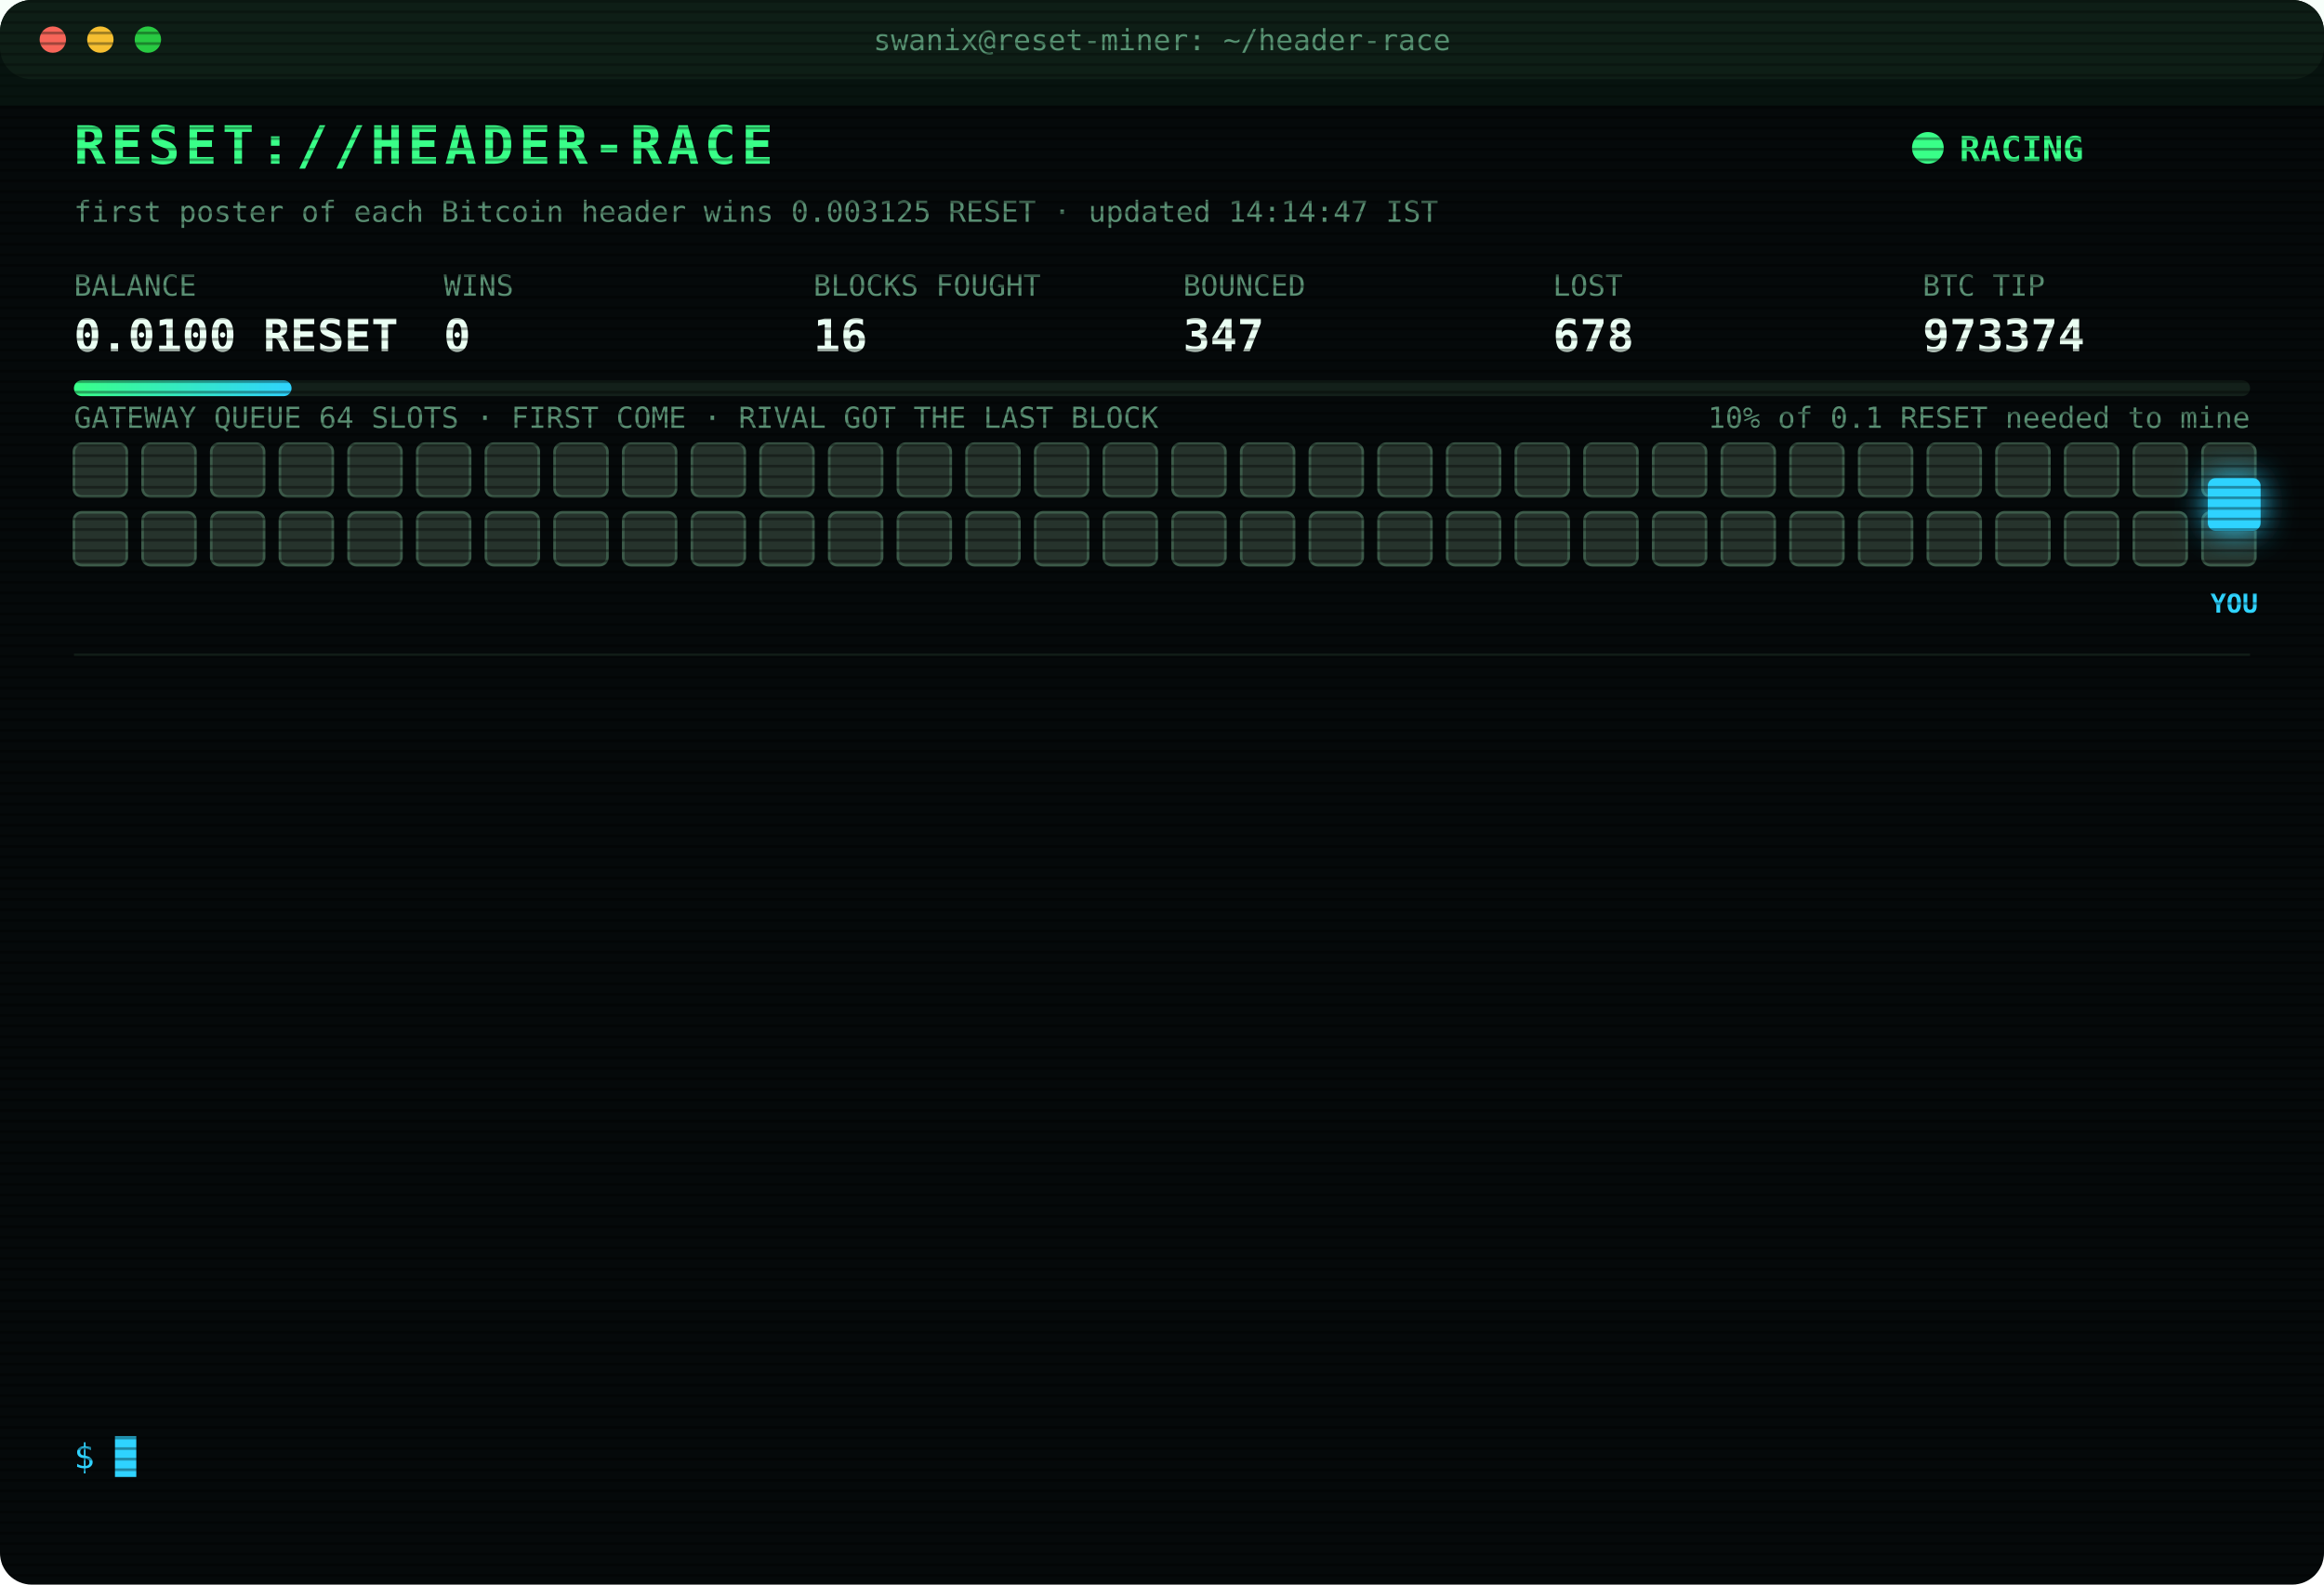
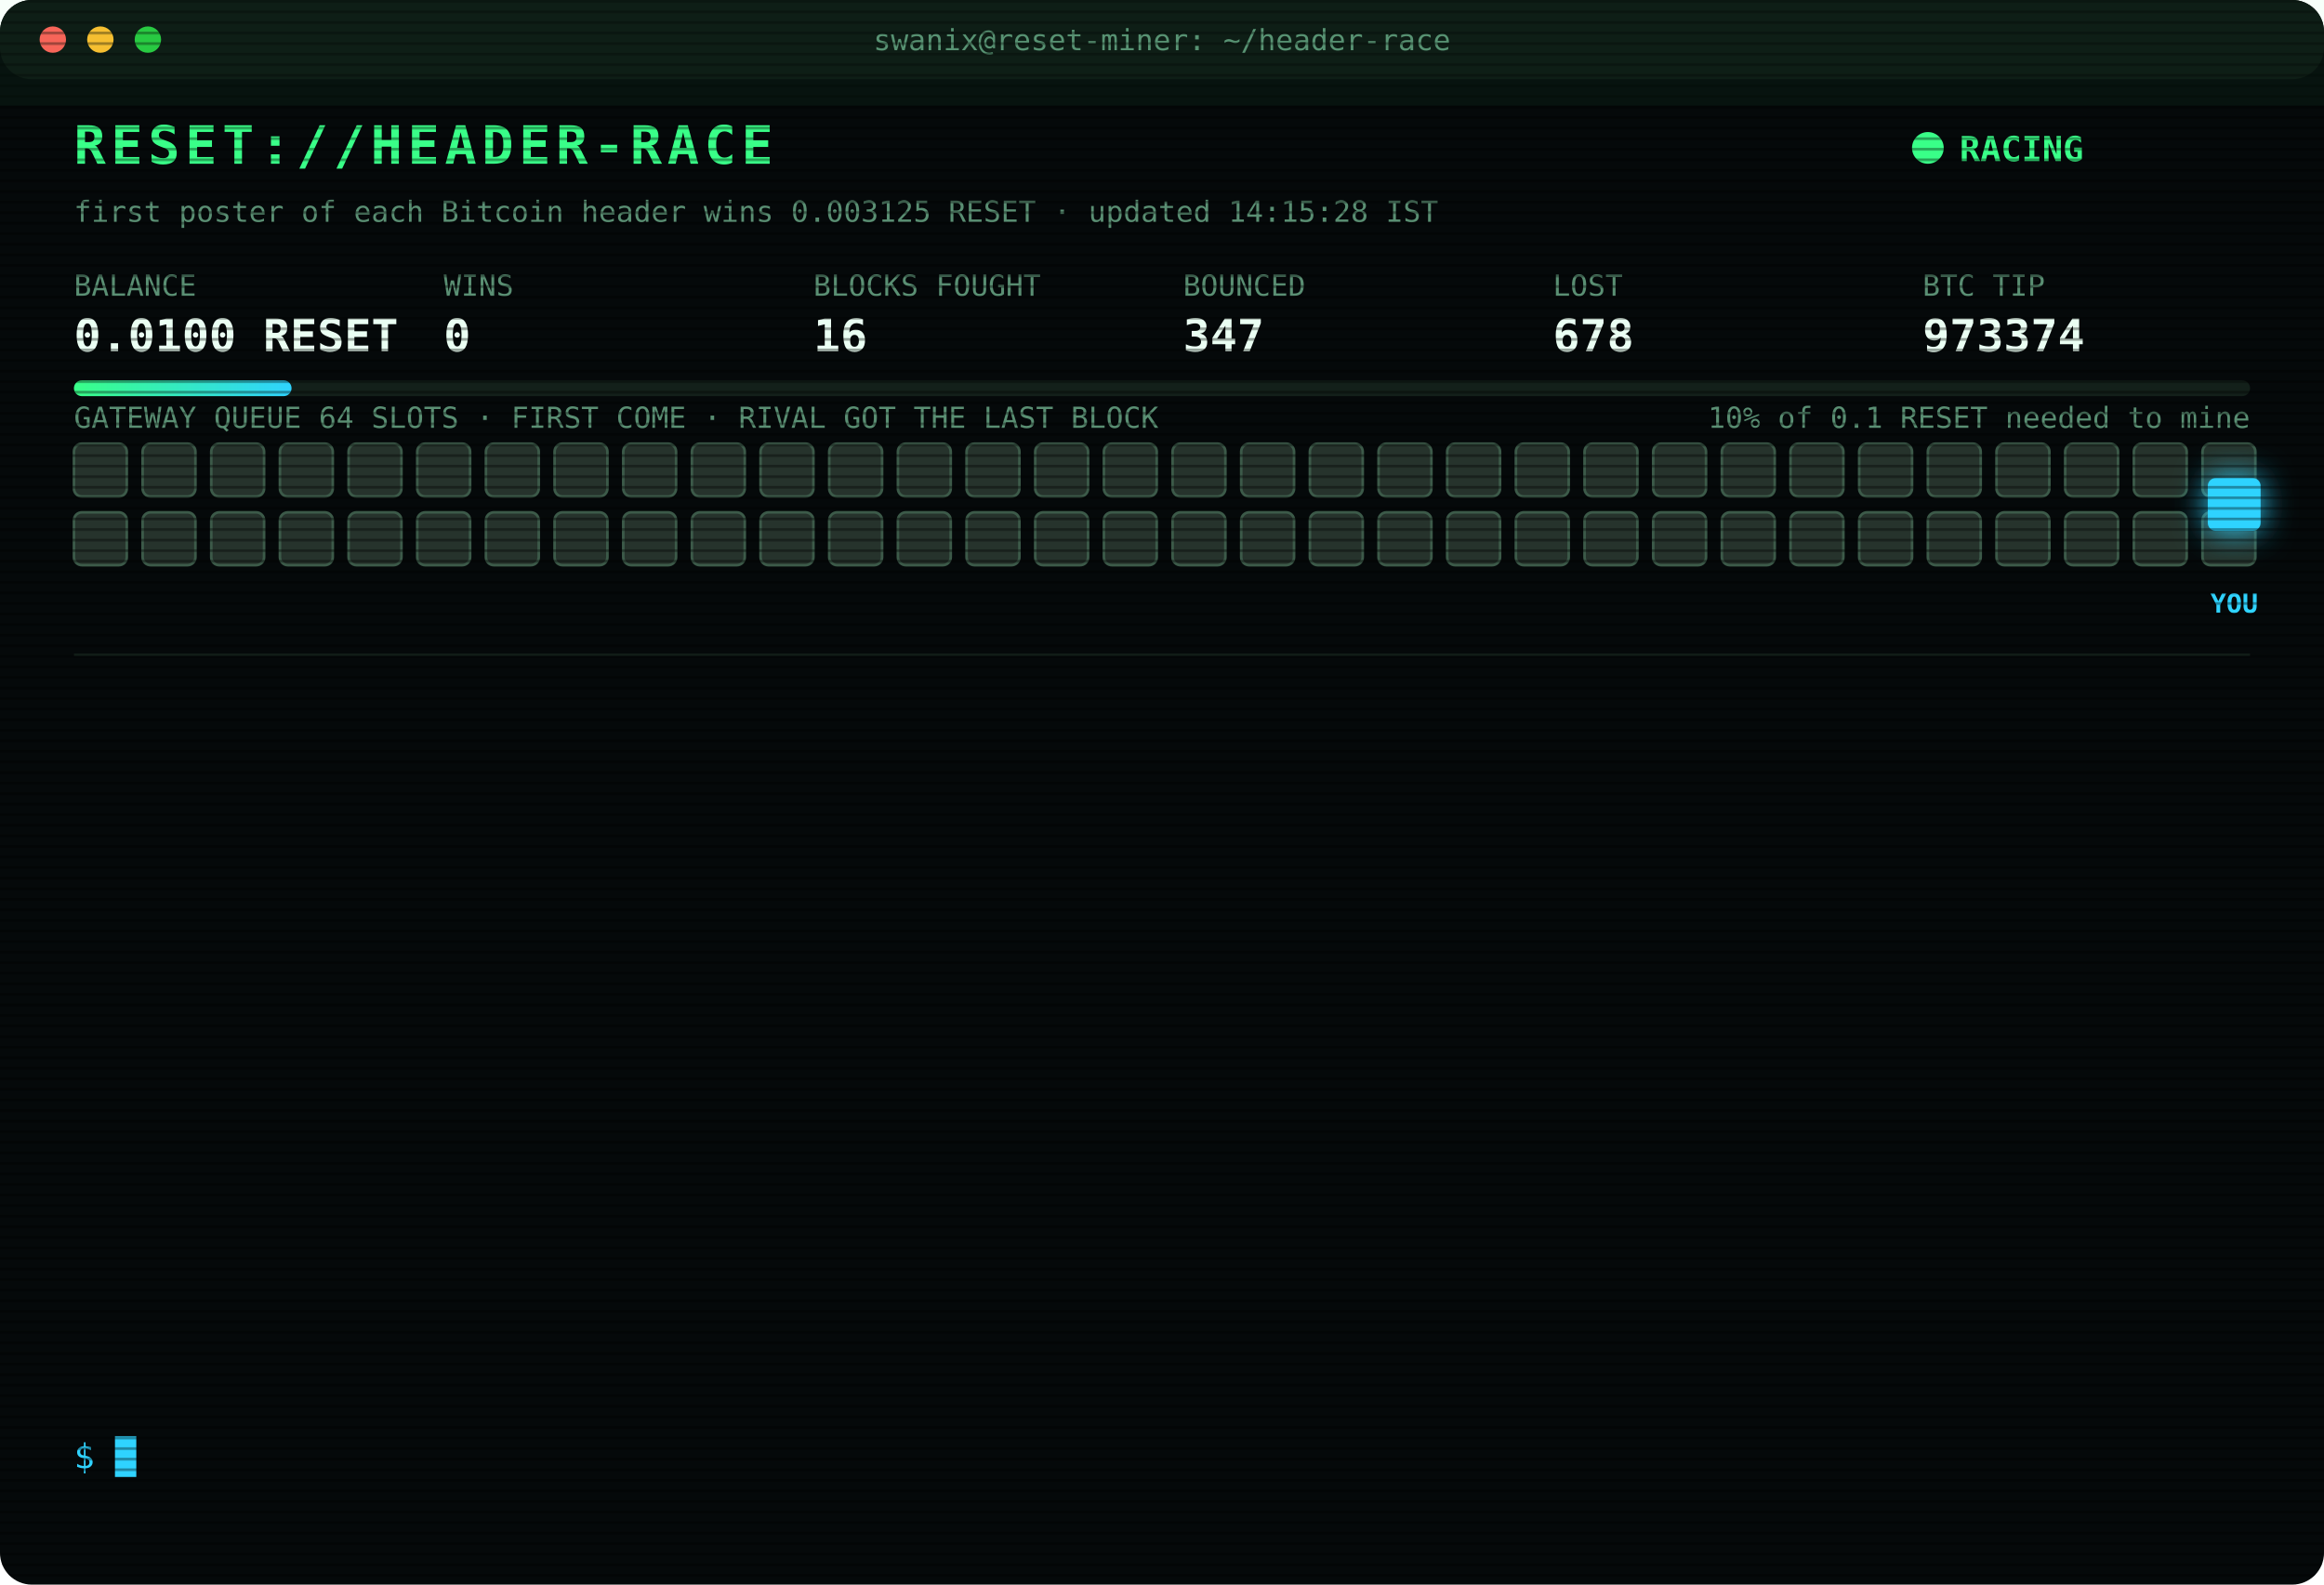
<svg xmlns="http://www.w3.org/2000/svg" width="880" height="600" viewBox="0 0 880 600" font-family="ui-monospace,SFMono-Regular,Menlo,Consolas,monospace">
  <style>
text{font-size:13px;fill:#7CFFB2}
.title{font-size:20px;font-weight:700;fill:#39FF88;letter-spacing:2px;animation:glitch 3s infinite steps(1)}
.sub{fill:#2fd3ff}.k{fill:#5a8f73;font-size:11px}.v{font-size:17px;font-weight:700;fill:#eafff3}
.ts{fill:#3f6b56}.boot{fill:#2fd3ff}.dim{fill:#5a8f73}.bad{fill:#ff4d6d}.warn{fill:#ffd23f}.mag{fill:#ff5cf0}.win{fill:#39FF88;font-weight:700}
.tag{font-size:10px;fill:#2fd3ff;font-weight:700}
.rival{fill:#26332c;stroke:#3c5a49;animation:jam 1.2s infinite alternate}
.idle{fill:#141c18;stroke:#22302a;animation:breathe 4s infinite}
.me{fill:#2fd3ff;filter:drop-shadow(0 0 6px #2fd3ff)}
.hover{animation:nudge 1.1s infinite ease-in-out}.bounce{animation:kick 1.4s infinite}
.ln{opacity:0;animation:in .4s forwards}
.cur{animation:blink 1s infinite steps(1)}
.scan{animation:scan 6s infinite linear}
.led{animation:blink 1.4s infinite}
@keyframes in{from{opacity:0;transform:translateX(-6px)}to{opacity:1;transform:none}}
@keyframes blink{50%{opacity:0}}
@keyframes jam{to{fill:#33463b}}
@keyframes breathe{50%{opacity:.4}}
@keyframes nudge{50%{transform:translateX(-10px)}}
@keyframes kick{0%,100%{transform:none}30%{transform:translateX(-14px)}55%{transform:translateX(10px) translateY(-6px)}}
@keyframes glitch{0%,92%{transform:none}93%{transform:translateX(2px);fill:#ff4d6d}95%{transform:translateX(-2px);fill:#2fd3ff}97%{transform:none}}
@keyframes scan{from{transform:translateY(-40px)}to{transform:translateY(600px)}}
</style>
  <defs>
    <pattern id="sl" width="4" height="4" patternUnits="userSpaceOnUse">
      <rect width="4" height="1" fill="#000" opacity=".35" />
    </pattern>
    <linearGradient id="bar">
      <stop offset="0" stop-color="#39FF88" />
      <stop offset="1" stop-color="#2fd3ff" />
    </linearGradient>
  </defs>
  <rect width="880" height="600" rx="12" fill="#05090a" />
  <rect width="880" height="30" rx="12" fill="#0d1512" />
  <circle cx="20" cy="15" r="5" fill="#ff5f57" />
  <circle cx="38" cy="15" r="5" fill="#febc2e" />
  <circle cx="56" cy="15" r="5" fill="#28c840" />
  <text x="440" y="19" text-anchor="middle" class="k">swanix@reset-miner: ~/header-race</text>
  <text x="28" y="62" class="title">RESET://HEADER-RACE</text>
  <circle class="led" cx="730" cy="56" r="6" fill="#39FF88" />
  <text x="742" y="61" class="win">RACING</text>
-   <text x="28" y="84" class="k">first poster of each Bitcoin header wins 0.003125 RESET · updated 14:14:47 IST</text>
+   <text x="28" y="84" class="k">first poster of each Bitcoin header wins 0.003125 RESET · updated 14:15:28 IST</text>
  <text x="28" y="112" class="k">BALANCE</text>
  <text x="28" y="133" class="v">0.0100 RESET</text>
  <text x="168" y="112" class="k">WINS</text>
  <text x="168" y="133" class="v">0</text>
  <text x="308" y="112" class="k">BLOCKS FOUGHT</text>
  <text x="308" y="133" class="v">16</text>
  <text x="448" y="112" class="k">BOUNCED</text>
  <text x="448" y="133" class="v">347</text>
  <text x="588" y="112" class="k">LOST</text>
  <text x="588" y="133" class="v">678</text>
  <text x="728" y="112" class="k">BTC TIP</text>
  <text x="728" y="133" class="v">973374</text>
  <rect x="28" y="144" width="824" height="6" rx="3" fill="#13201a" />
  <rect x="28" y="144" width="82.4" height="6" rx="3" fill="url(#bar)" />
  <text x="852" y="162" text-anchor="end" class="k">10% of 0.1 RESET needed to mine</text>
  <text x="28" y="162" class="k">GATEWAY QUEUE 64 SLOTS · FIRST COME · RIVAL GOT THE LAST BLOCK</text>
  <rect class="rival" x="28" y="168" width="20" height="20" rx="3" style="animation-delay:0.00s" />
  <rect class="rival" x="54" y="168" width="20" height="20" rx="3" style="animation-delay:0.05s" />
  <rect class="rival" x="80" y="168" width="20" height="20" rx="3" style="animation-delay:0.10s" />
  <rect class="rival" x="106" y="168" width="20" height="20" rx="3" style="animation-delay:0.15s" />
  <rect class="rival" x="132" y="168" width="20" height="20" rx="3" style="animation-delay:0.20s" />
  <rect class="rival" x="158" y="168" width="20" height="20" rx="3" style="animation-delay:0.25s" />
  <rect class="rival" x="184" y="168" width="20" height="20" rx="3" style="animation-delay:0.30s" />
  <rect class="rival" x="210" y="168" width="20" height="20" rx="3" style="animation-delay:0.35s" />
  <rect class="rival" x="236" y="168" width="20" height="20" rx="3" style="animation-delay:0.40s" />
  <rect class="rival" x="262" y="168" width="20" height="20" rx="3" style="animation-delay:0.45s" />
  <rect class="rival" x="288" y="168" width="20" height="20" rx="3" style="animation-delay:0.50s" />
  <rect class="rival" x="314" y="168" width="20" height="20" rx="3" style="animation-delay:0.55s" />
  <rect class="rival" x="340" y="168" width="20" height="20" rx="3" style="animation-delay:0.60s" />
  <rect class="rival" x="366" y="168" width="20" height="20" rx="3" style="animation-delay:0.65s" />
  <rect class="rival" x="392" y="168" width="20" height="20" rx="3" style="animation-delay:0.70s" />
  <rect class="rival" x="418" y="168" width="20" height="20" rx="3" style="animation-delay:0.75s" />
  <rect class="rival" x="444" y="168" width="20" height="20" rx="3" style="animation-delay:0.80s" />
  <rect class="rival" x="470" y="168" width="20" height="20" rx="3" style="animation-delay:0.85s" />
  <rect class="rival" x="496" y="168" width="20" height="20" rx="3" style="animation-delay:0.90s" />
  <rect class="rival" x="522" y="168" width="20" height="20" rx="3" style="animation-delay:0.95s" />
  <rect class="rival" x="548" y="168" width="20" height="20" rx="3" style="animation-delay:1.00s" />
  <rect class="rival" x="574" y="168" width="20" height="20" rx="3" style="animation-delay:1.05s" />
  <rect class="rival" x="600" y="168" width="20" height="20" rx="3" style="animation-delay:1.10s" />
  <rect class="rival" x="626" y="168" width="20" height="20" rx="3" style="animation-delay:1.15s" />
  <rect class="rival" x="652" y="168" width="20" height="20" rx="3" style="animation-delay:1.20s" />
  <rect class="rival" x="678" y="168" width="20" height="20" rx="3" style="animation-delay:1.25s" />
  <rect class="rival" x="704" y="168" width="20" height="20" rx="3" style="animation-delay:1.30s" />
  <rect class="rival" x="730" y="168" width="20" height="20" rx="3" style="animation-delay:1.35s" />
  <rect class="rival" x="756" y="168" width="20" height="20" rx="3" style="animation-delay:1.40s" />
  <rect class="rival" x="782" y="168" width="20" height="20" rx="3" style="animation-delay:1.45s" />
  <rect class="rival" x="808" y="168" width="20" height="20" rx="3" style="animation-delay:1.50s" />
  <rect class="rival" x="834" y="168" width="20" height="20" rx="3" style="animation-delay:1.55s" />
  <rect class="rival" x="28" y="194" width="20" height="20" rx="3" style="animation-delay:1.60s" />
  <rect class="rival" x="54" y="194" width="20" height="20" rx="3" style="animation-delay:1.65s" />
  <rect class="rival" x="80" y="194" width="20" height="20" rx="3" style="animation-delay:1.70s" />
  <rect class="rival" x="106" y="194" width="20" height="20" rx="3" style="animation-delay:1.75s" />
  <rect class="rival" x="132" y="194" width="20" height="20" rx="3" style="animation-delay:1.80s" />
  <rect class="rival" x="158" y="194" width="20" height="20" rx="3" style="animation-delay:1.85s" />
  <rect class="rival" x="184" y="194" width="20" height="20" rx="3" style="animation-delay:1.90s" />
  <rect class="rival" x="210" y="194" width="20" height="20" rx="3" style="animation-delay:1.95s" />
  <rect class="rival" x="236" y="194" width="20" height="20" rx="3" style="animation-delay:2.00s" />
  <rect class="rival" x="262" y="194" width="20" height="20" rx="3" style="animation-delay:2.05s" />
  <rect class="rival" x="288" y="194" width="20" height="20" rx="3" style="animation-delay:2.10s" />
  <rect class="rival" x="314" y="194" width="20" height="20" rx="3" style="animation-delay:2.15s" />
  <rect class="rival" x="340" y="194" width="20" height="20" rx="3" style="animation-delay:2.20s" />
  <rect class="rival" x="366" y="194" width="20" height="20" rx="3" style="animation-delay:2.25s" />
  <rect class="rival" x="392" y="194" width="20" height="20" rx="3" style="animation-delay:2.30s" />
  <rect class="rival" x="418" y="194" width="20" height="20" rx="3" style="animation-delay:2.35s" />
  <rect class="rival" x="444" y="194" width="20" height="20" rx="3" style="animation-delay:2.40s" />
  <rect class="rival" x="470" y="194" width="20" height="20" rx="3" style="animation-delay:2.45s" />
  <rect class="rival" x="496" y="194" width="20" height="20" rx="3" style="animation-delay:2.50s" />
  <rect class="rival" x="522" y="194" width="20" height="20" rx="3" style="animation-delay:2.55s" />
  <rect class="rival" x="548" y="194" width="20" height="20" rx="3" style="animation-delay:2.60s" />
  <rect class="rival" x="574" y="194" width="20" height="20" rx="3" style="animation-delay:2.65s" />
  <rect class="rival" x="600" y="194" width="20" height="20" rx="3" style="animation-delay:2.70s" />
  <rect class="rival" x="626" y="194" width="20" height="20" rx="3" style="animation-delay:2.75s" />
  <rect class="rival" x="652" y="194" width="20" height="20" rx="3" style="animation-delay:2.80s" />
  <rect class="rival" x="678" y="194" width="20" height="20" rx="3" style="animation-delay:2.85s" />
  <rect class="rival" x="704" y="194" width="20" height="20" rx="3" style="animation-delay:2.90s" />
  <rect class="rival" x="730" y="194" width="20" height="20" rx="3" style="animation-delay:2.95s" />
  <rect class="rival" x="756" y="194" width="20" height="20" rx="3" style="animation-delay:3.00s" />
  <rect class="rival" x="782" y="194" width="20" height="20" rx="3" style="animation-delay:3.05s" />
  <rect class="rival" x="808" y="194" width="20" height="20" rx="3" style="animation-delay:3.10s" />
  <rect class="rival" x="834" y="194" width="20" height="20" rx="3" style="animation-delay:3.15s" />
  <g class="hover">
    <rect class="me" x="836" y="181" width="20" height="20" rx="3" />
    <text class="tag" x="846" y="232" text-anchor="middle">YOU</text>
  </g>
  <line x1="28" x2="852" y1="248" y2="248" stroke="#13201a" />
  <g class="ln" style="animation-delay:0.40s">
    <text x="28" y="270" class="ts">13:25:51</text>
    <text x="104" y="270" class="bad">[GATEWAY DOWN] no response · 977ms</text>
  </g>
  <g class="ln" style="animation-delay:0.65s">
    <text x="28" y="292" class="ts">13:25:52</text>
    <text x="104" y="292" class="bad">[GATEWAY DOWN] no response · 537ms</text>
  </g>
  <g class="ln" style="animation-delay:0.90s">
    <text x="28" y="314" class="ts">13:25:54</text>
    <text x="104" y="314" class="bad">[GATEWAY DOWN] no response · 1319ms</text>
  </g>
  <g class="ln" style="animation-delay:1.15s">
    <text x="28" y="336" class="ts">13:25:54</text>
    <text x="104" y="336" class="bad">[GATEWAY DOWN] no response · 730ms</text>
  </g>
  <g class="ln" style="animation-delay:1.40s">
    <text x="28" y="358" class="ts">13:25:59</text>
    <text x="104" y="358" class="bad">[LOST] #973369 taken by a rival miner</text>
  </g>
  <g class="ln" style="animation-delay:1.65s">
    <text x="28" y="380" class="ts">13:37:43</text>
    <text x="104" y="380" class="bad">[LOST] #973370 taken by a rival miner</text>
  </g>
  <g class="ln" style="animation-delay:1.90s">
    <text x="28" y="402" class="ts">13:38:44</text>
    <text x="104" y="402" class="bad">[GATEWAY DOWN] no response · 303ms</text>
  </g>
  <g class="ln" style="animation-delay:2.15s">
    <text x="28" y="424" class="ts">13:39:14</text>
    <text x="104" y="424" class="bad">[GATEWAY DOWN] no response · 308ms</text>
  </g>
  <g class="ln" style="animation-delay:2.40s">
    <text x="28" y="446" class="ts">13:39:44</text>
    <text x="104" y="446" class="bad">[GATEWAY DOWN] no response · 306ms</text>
  </g>
  <g class="ln" style="animation-delay:2.65s">
    <text x="28" y="468" class="ts">13:48:48</text>
    <text x="104" y="468" class="bad">[LOST] #973371 taken by a rival miner</text>
  </g>
  <g class="ln" style="animation-delay:2.90s">
    <text x="28" y="490" class="ts">13:57:19</text>
    <text x="104" y="490" class="bad">[LOST] #973372 taken by a rival miner</text>
  </g>
  <g class="ln" style="animation-delay:3.15s">
    <text x="28" y="512" class="ts">14:11:51</text>
    <text x="104" y="512" class="bad">[LOST] #973373 taken by a rival miner</text>
  </g>
  <g class="ln" style="animation-delay:3.40s">
    <text x="28" y="534" class="ts">14:14:47</text>
    <text x="104" y="534" class="bad">[LOST] #973374 taken by a rival miner</text>
  </g>
  <text x="28" y="556" class="sub">$ <tspan class="cur">█</tspan>
  </text>
  <rect width="880" height="600" rx="12" fill="url(#sl)" pointer-events="none" />
  <rect class="scan" width="880" height="40" fill="#39FF88" opacity=".04" />
</svg>
